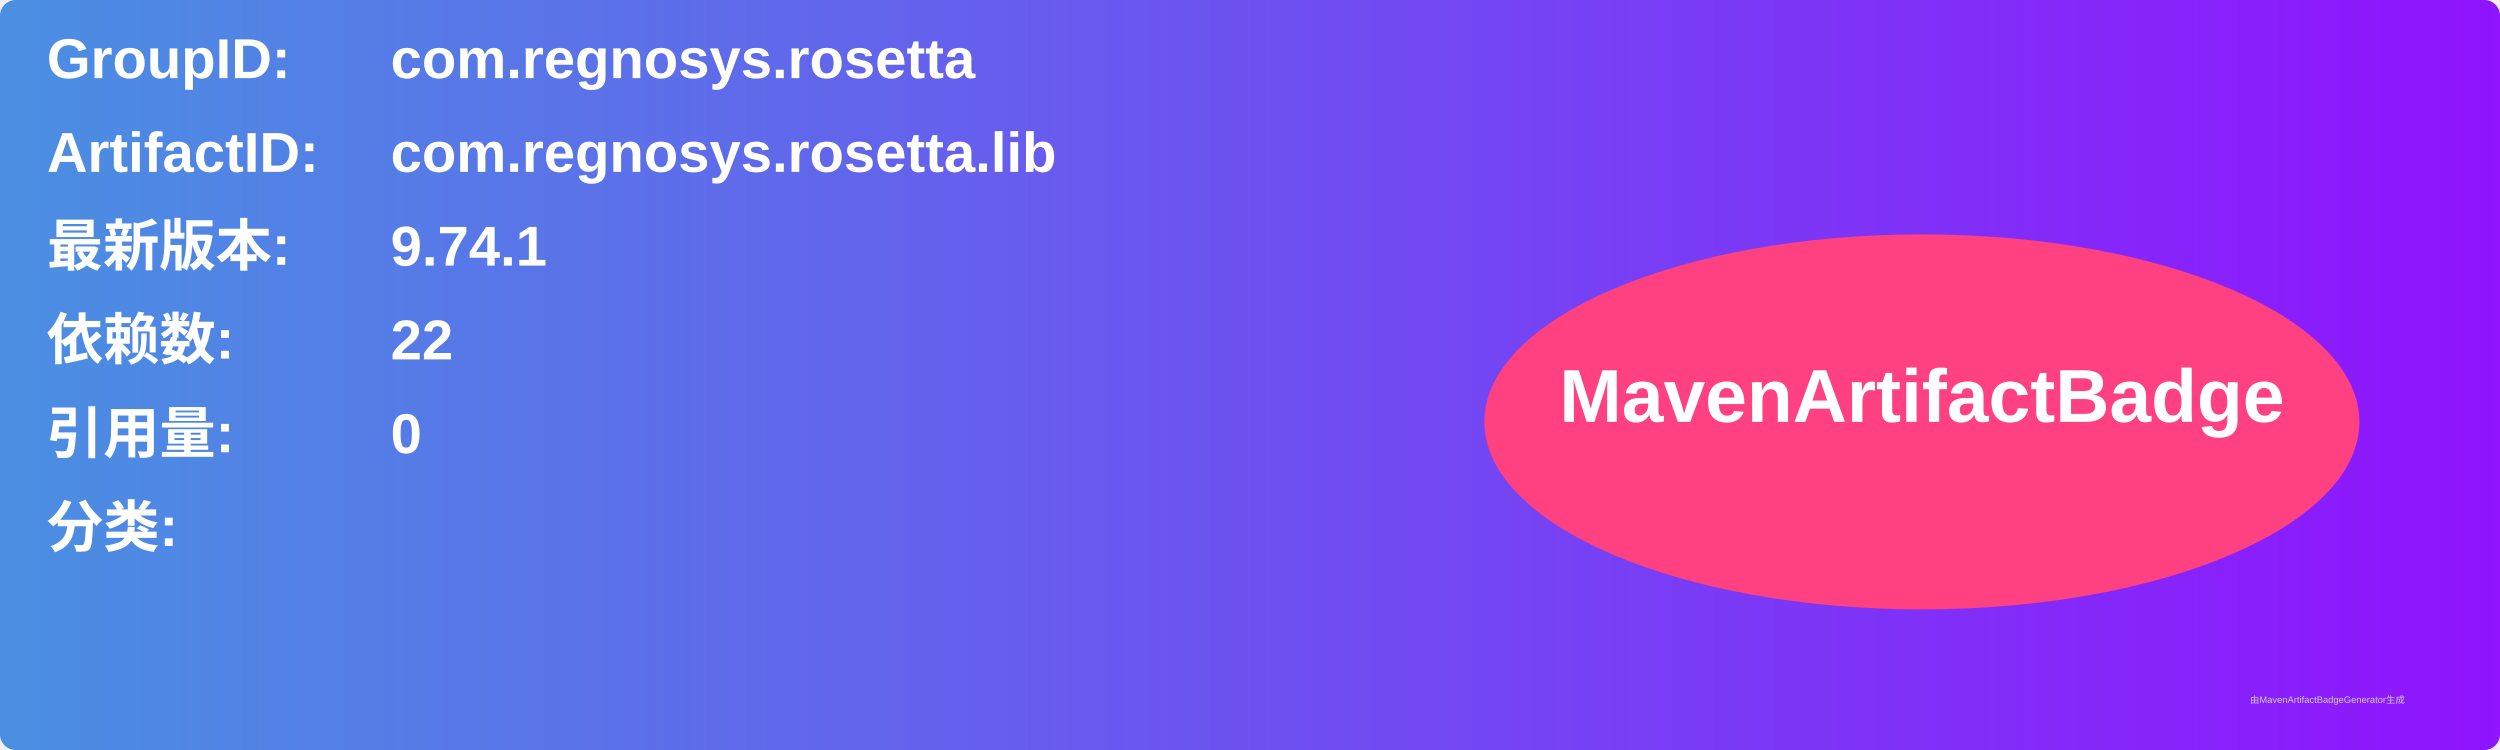
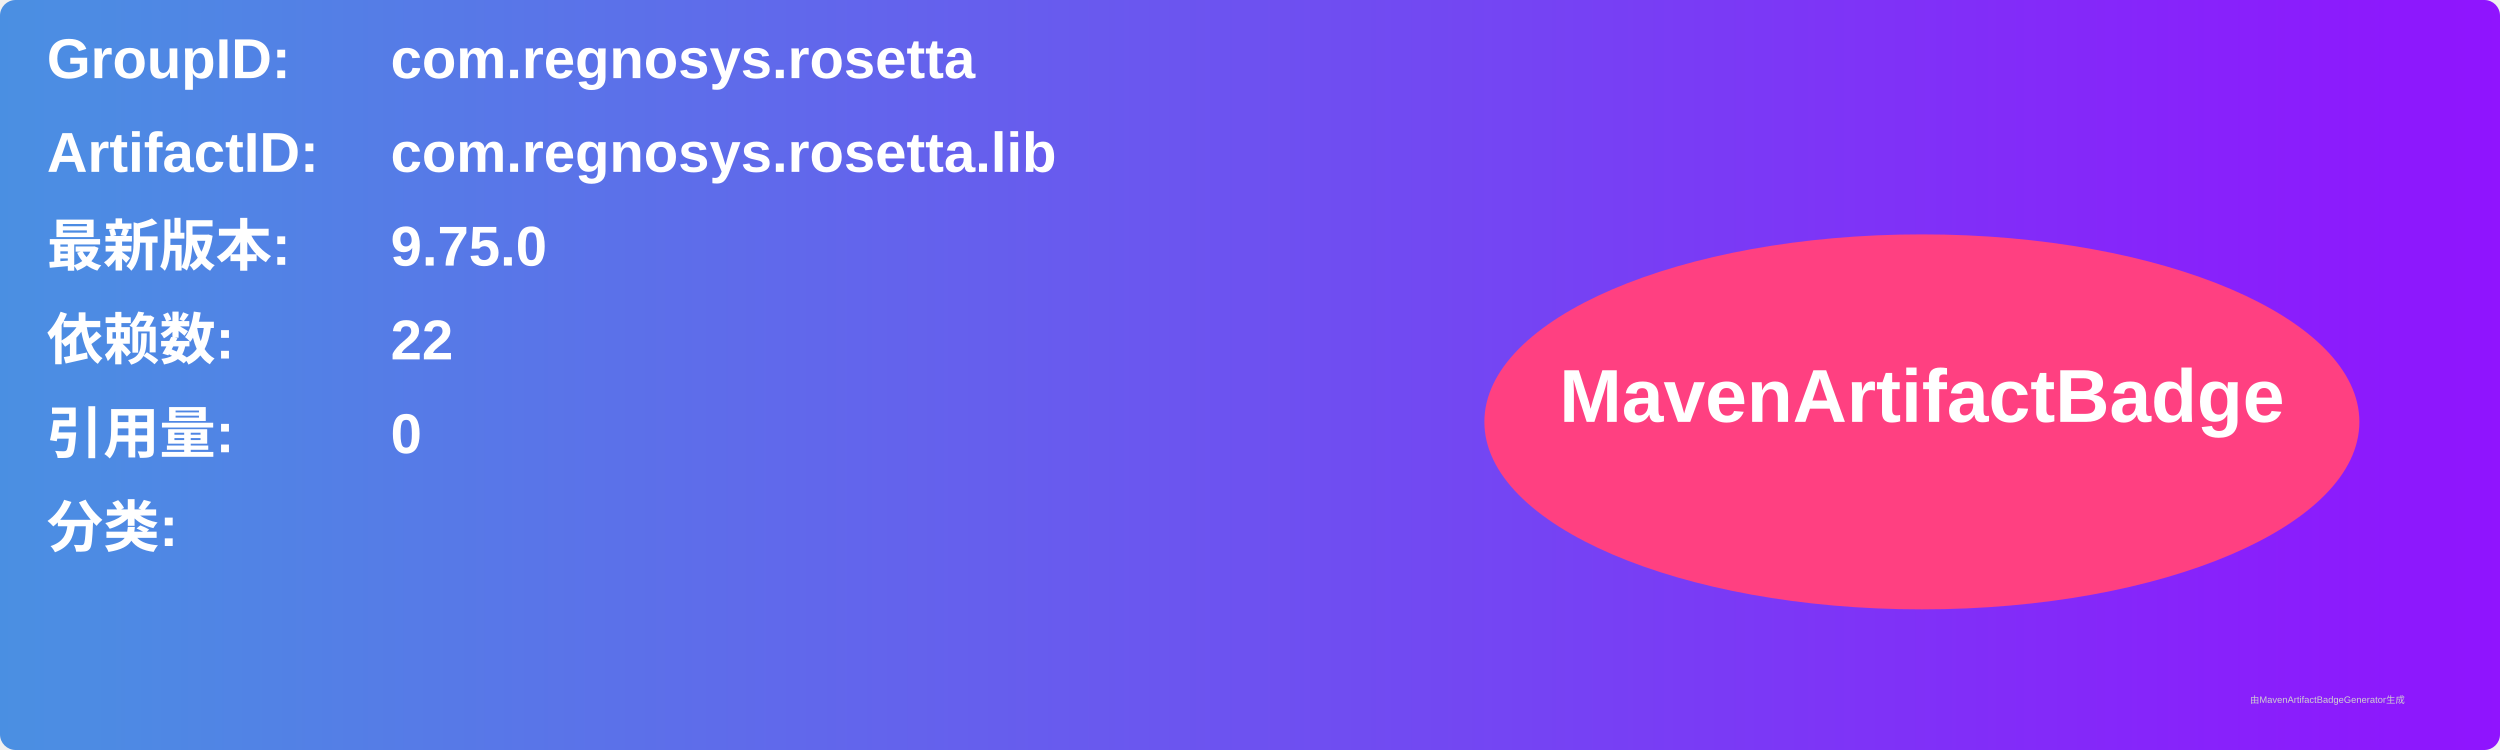
<svg xmlns="http://www.w3.org/2000/svg" width="800" height="240" viewBox="0 0 800 240">
  <linearGradient id="grad" x1="0%" y1="0%" x2="100%" y2="0%">
    <stop offset="0%" stop-color="#4a90e2" />
    <stop offset="100%" stop-color="#9013fe" />
  </linearGradient>
  <rect width="100%" height="100%" rx="5" ry="5" fill="url(#grad)" />
  <g transform="translate(15, 15)">
    <text x="0" y="10" font-family="Arial" font-size="18" fill="white" font-weight="bold" width="260">GroupID:</text>
    <text x="110" y="10" font-family="Arial" font-size="18" fill="white" font-weight="bold" width="460">com.regnosys.rosetta</text>
    <text x="0" y="40" font-family="Arial" font-size="18" fill="white" font-weight="bold" width="260">ArtifactID:</text>
    <text x="110" y="40" font-family="Arial" font-size="18" fill="white" font-weight="bold" width="460">com.regnosys.rosetta.lib</text>
    <text x="0" y="70" font-family="Arial" font-size="18" fill="white" font-weight="bold">最新版本:</text>
    <text x="110" y="70" font-family="Arial" font-size="18" fill="white" font-weight="bold">
-       <tspan font-weight="bold">9.74.1</tspan>
+       <tspan font-weight="bold">9.75.0</tspan>
    </text>
    <text x="0" y="100" font-family="Arial" font-size="18" fill="white" font-weight="bold">依赖数: </text>
    <text x="110" y="100" font-family="Arial" font-size="18" fill="white">
      <tspan font-weight="bold">22</tspan>
    </text>
    <text x="0" y="130" font-family="Arial" font-size="18" fill="white" font-weight="bold">引用量: </text>
    <text x="110" y="130" font-family="Arial" font-size="18" fill="white">
      <tspan font-weight="bold">0</tspan>
    </text>
    <text x="0" y="160" font-family="Arial" font-size="18" fill="white" font-weight="bold">分类:</text>
    <text x="10" y="190" font-family="Arial" font-size="10" fill="white">
      <tspan font-weight="bold" />
    </text>
    <ellipse cx="600" cy="120" rx="140" ry="60" fill="#ff4081" />
    <text x="600" y="120" text-anchor="middle" font-family="Arial" font-size="24" fill="white" font-weight="bold">MavenArtifactBadge</text>
  </g>
  <text x="720" y="225" font-family="Arial" font-size="3" fill="#d0d0d0">由MavenArtifactBadgeGenerator生成</text>
</svg>
